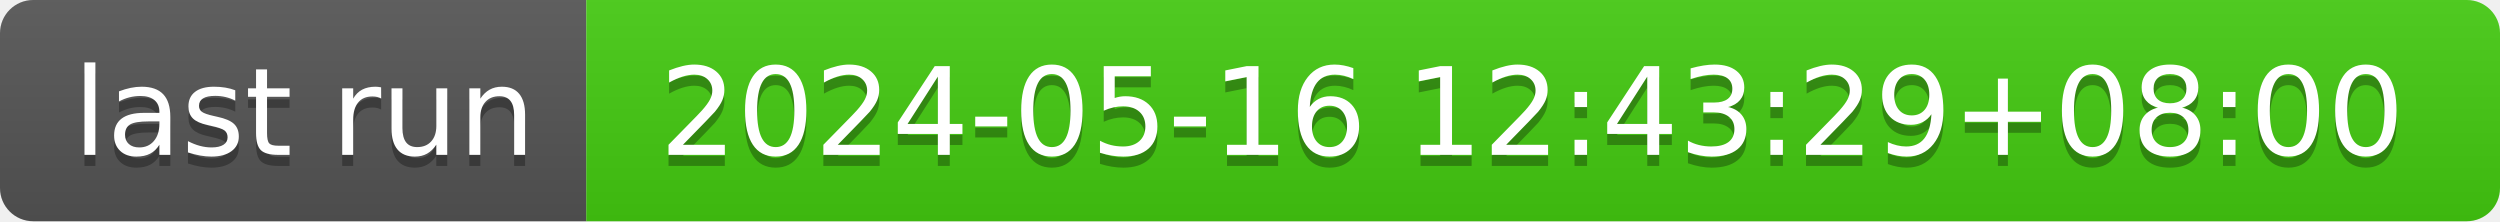
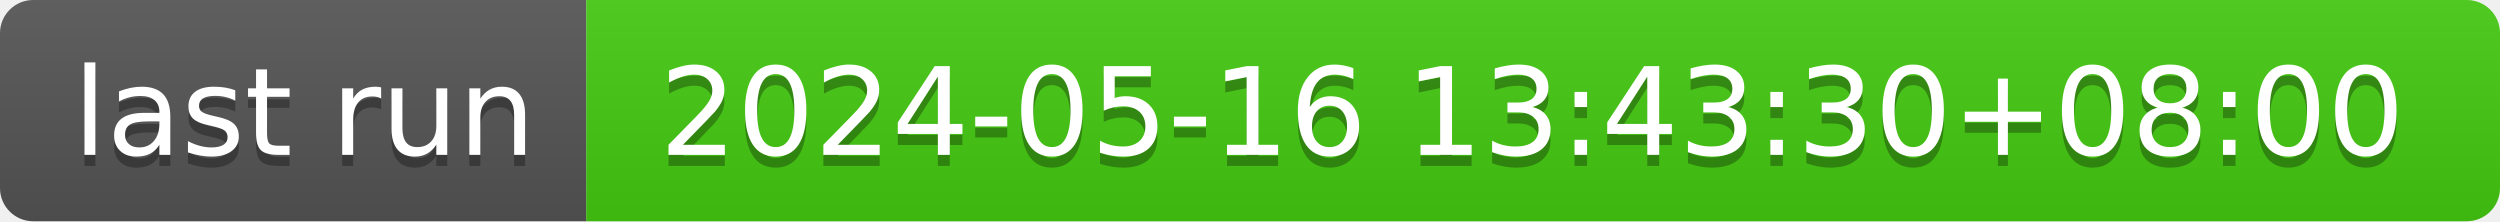
- <svg xmlns="http://www.w3.org/2000/svg" width="226" height="20" role="img" aria-label="last run: 2024-05-16 12:43:29+08:00">
+ <svg xmlns="http://www.w3.org/2000/svg" width="226" height="20" role="img" aria-label="last run: 2024-05-16 13:43:30+08:00">
  <linearGradient id="s" x2="0" y2="100%">
    <stop offset="0" stop-color="#bbb" stop-opacity=".1" />
    <stop offset="1" stop-opacity=".1" />
  </linearGradient>
  <clipPath id="r">
    <rect width="226" height="20" rx="3" fill="#fff" />
  </clipPath>
  <g clip-path="url(#r)">
    <rect width="53" height="20" fill="#555" />
    <rect x="53" width="173" height="20" fill="#4c1" />
    <rect width="226" height="20" fill="url(#s)" />
  </g>
  <g fill="#fff" text-anchor="middle" font-family="Verdana,Geneva,DejaVu Sans,sans-serif" text-rendering="geometricPrecision" font-size="110">
    <text aria-hidden="true" x="275" y="150" fill="#010101" fill-opacity=".3" transform="scale(.1)" textLength="430">last run</text>
    <text x="275" y="140" transform="scale(.1)" fill="#fff" textLength="430">last run</text>
-     <text aria-hidden="true" x="1385" y="150" fill="#010101" fill-opacity=".3" transform="scale(.1)" textLength="1630">2024-05-16 12:43:29+08:00</text>
-     <text x="1385" y="140" transform="scale(.1)" fill="#fff" textLength="1630">2024-05-16 12:43:29+08:00</text>
+     <text aria-hidden="true" x="1385" y="150" fill="#010101" fill-opacity=".3" transform="scale(.1)" textLength="1630">2024-05-16 13:43:30+08:00</text>
+     <text x="1385" y="140" transform="scale(.1)" fill="#fff" textLength="1630">2024-05-16 13:43:30+08:00</text>
  </g>
</svg>
